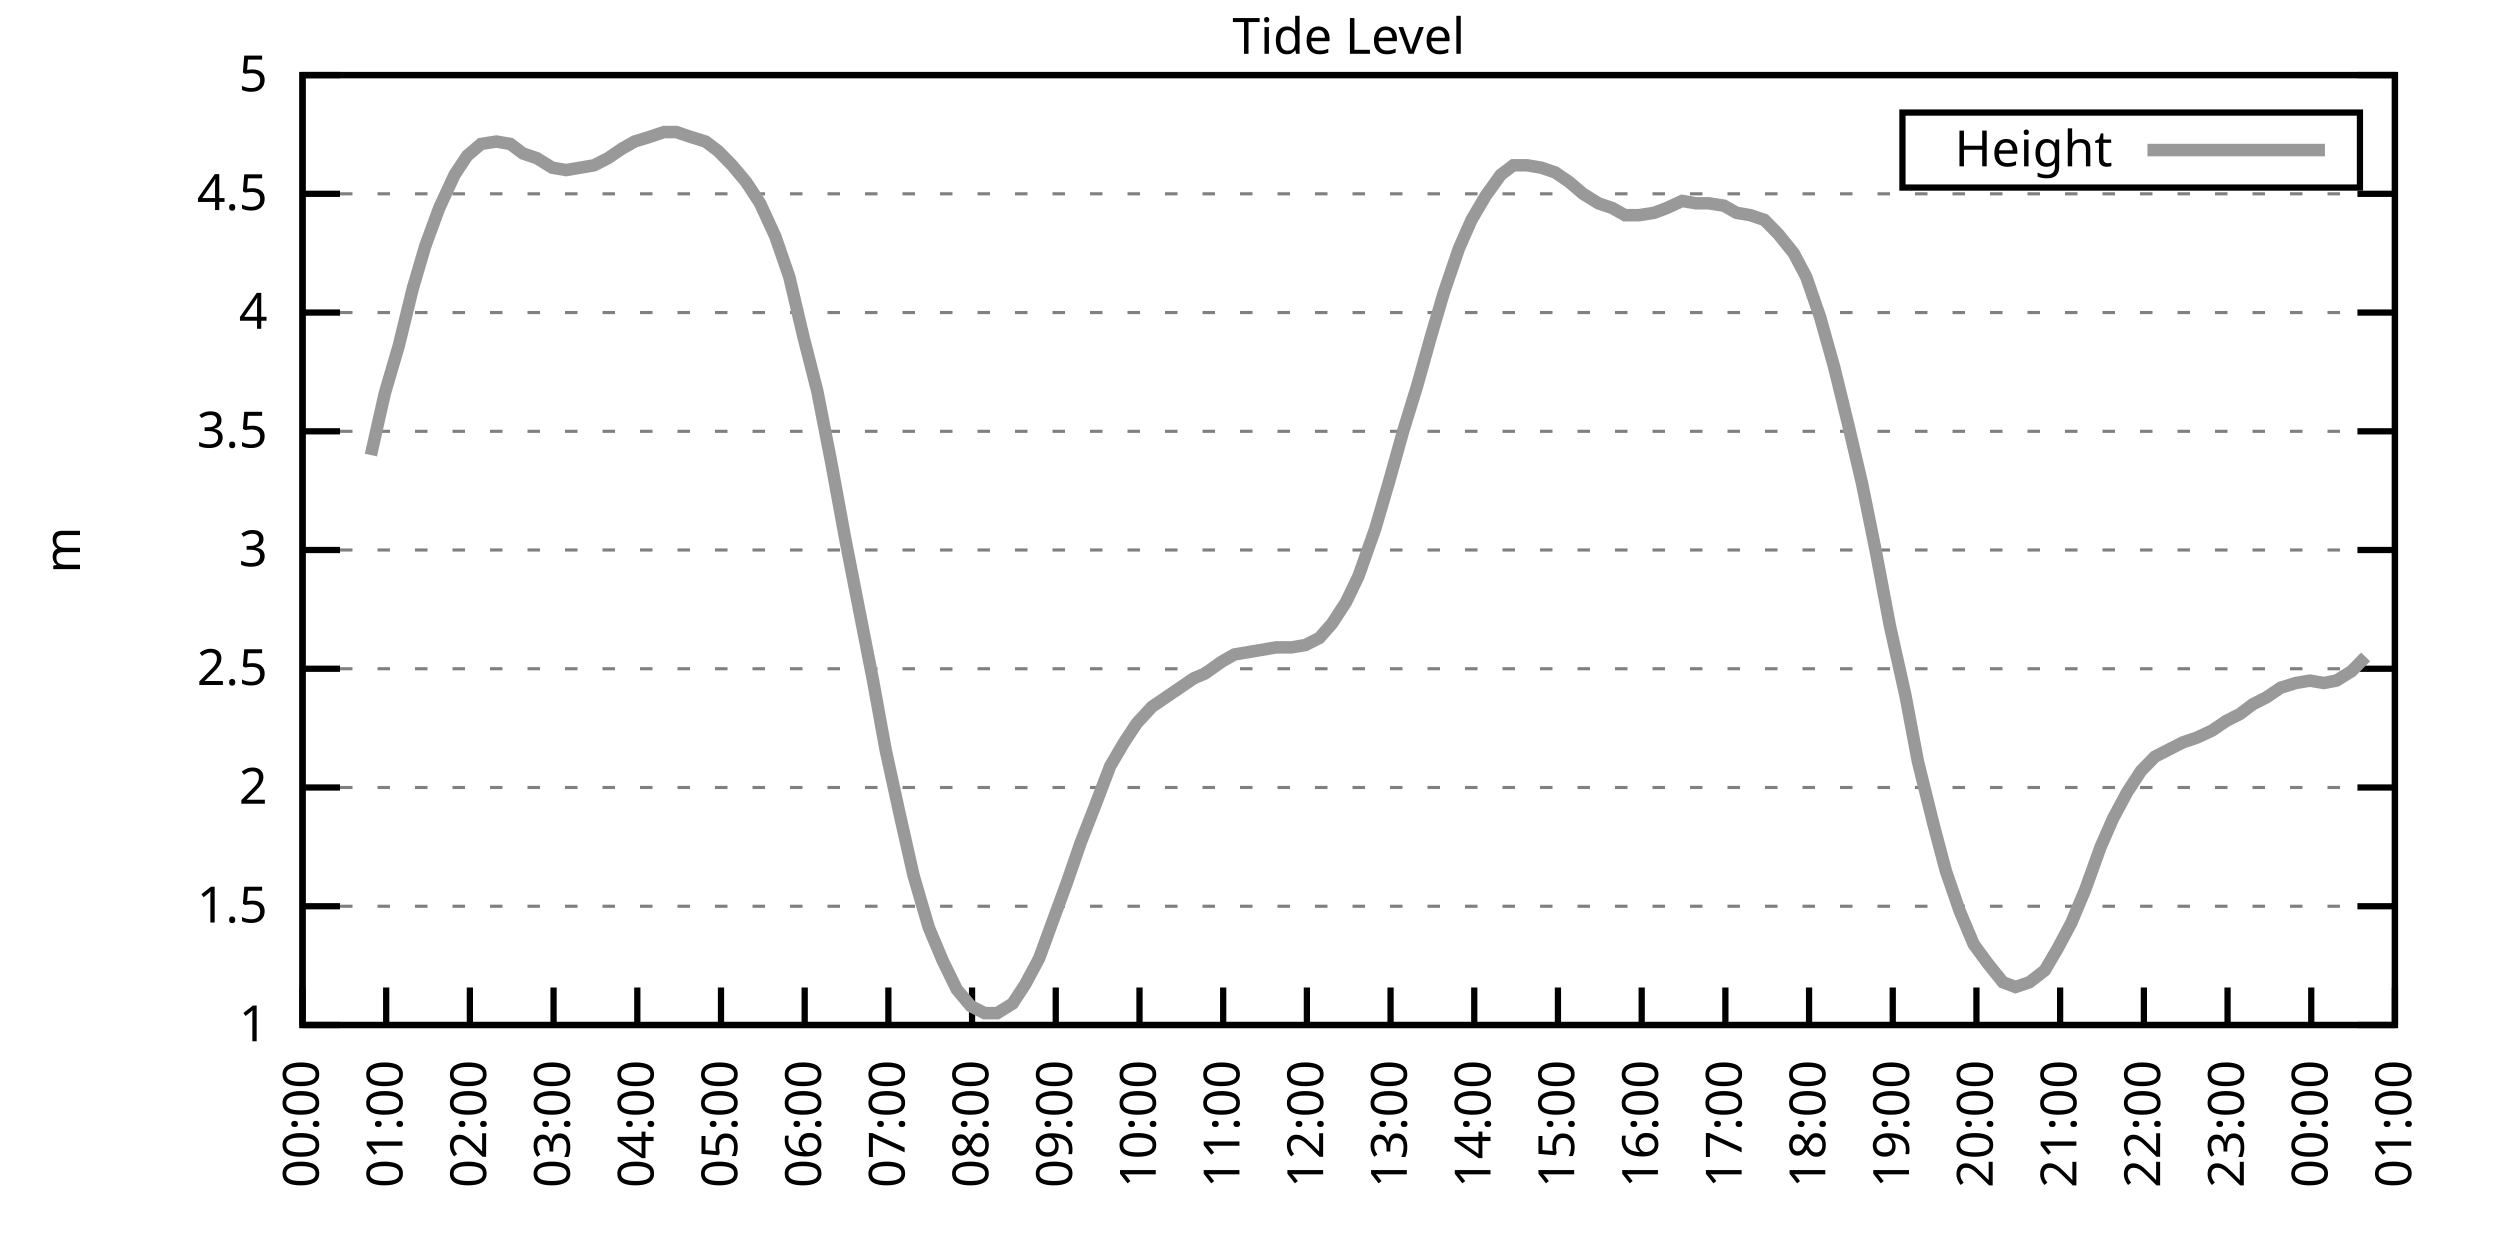
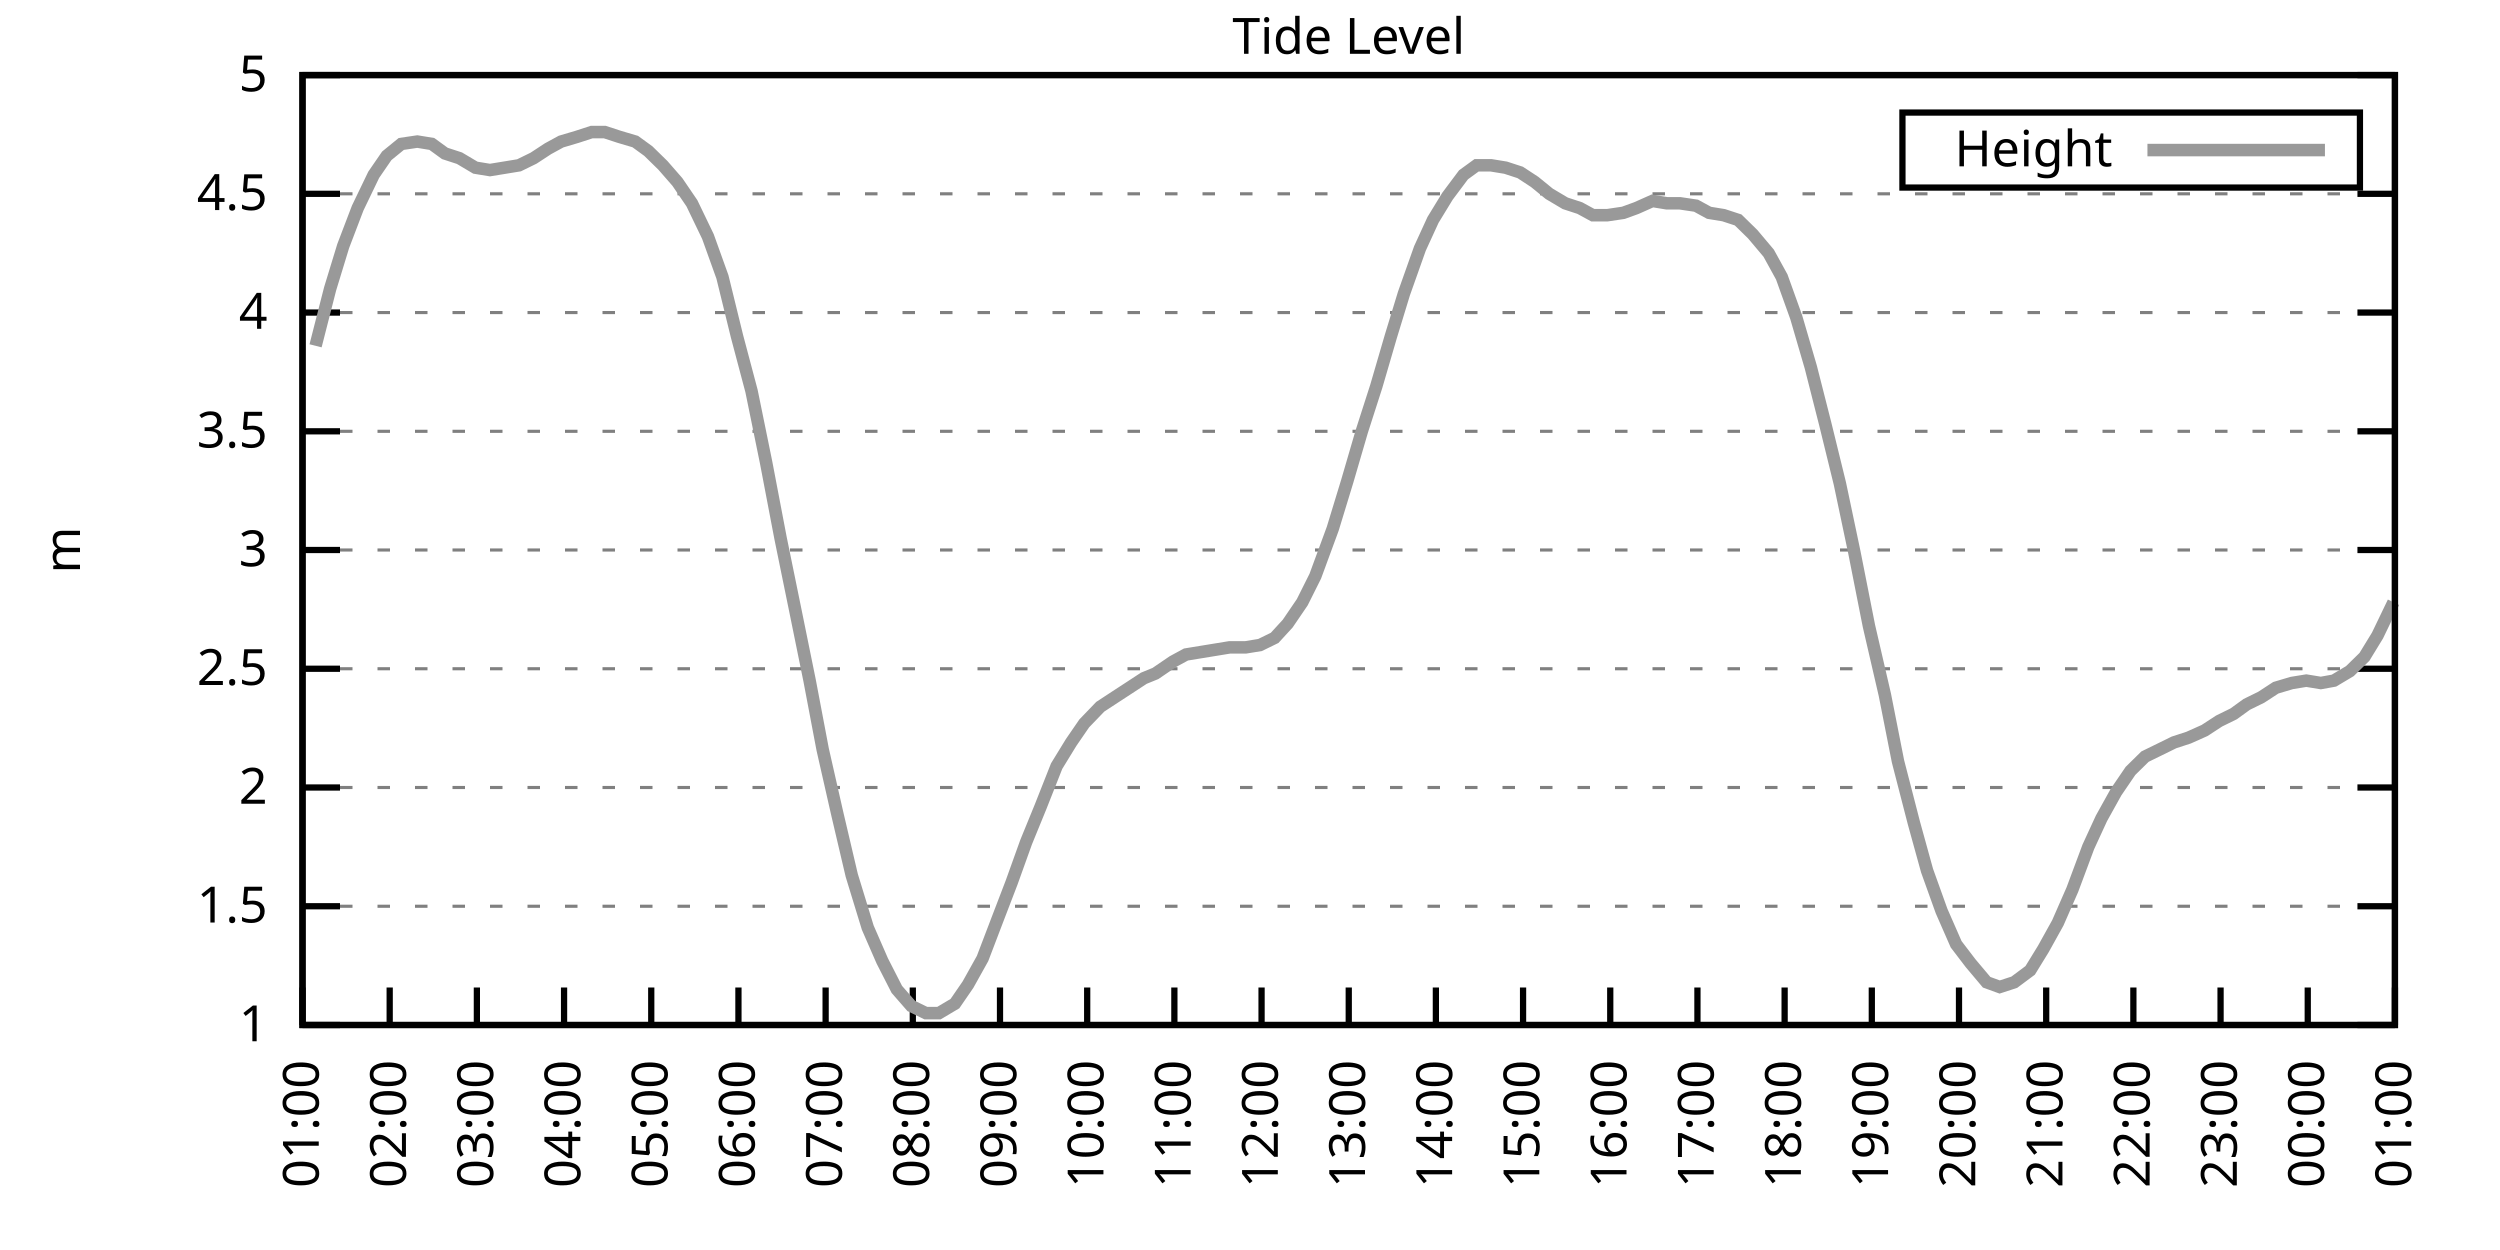
<svg xmlns="http://www.w3.org/2000/svg" xmlns:xlink="http://www.w3.org/1999/xlink" width="400" height="200" viewBox="0 0 400 200">
  <g id="gnuplot_canvas">
    <rect x="0" y="0" width="400" height="200" fill="none" />
    <defs>
      <circle id="gpDot" r="0.5" stroke-width="0.5" stroke="currentColor" />
      <path id="gpPt0" stroke-width="0.333" stroke="currentColor" d="M-1,0 h2 M0,-1 v2" />
      <path id="gpPt1" stroke-width="0.333" stroke="currentColor" d="M-1,-1 L1,1 M1,-1 L-1,1" />
      <path id="gpPt2" stroke-width="0.333" stroke="currentColor" d="M-1,0 L1,0 M0,-1 L0,1 M-1,-1 L1,1 M-1,1 L1,-1" />
      <rect id="gpPt3" stroke-width="0.333" stroke="currentColor" x="-1" y="-1" width="2" height="2" />
      <rect id="gpPt4" stroke-width="0.333" stroke="currentColor" fill="currentColor" x="-1" y="-1" width="2" height="2" />
      <circle id="gpPt5" stroke-width="0.333" stroke="currentColor" cx="0" cy="0" r="1" />
      <use xlink:href="#gpPt5" id="gpPt6" fill="currentColor" stroke="none" />
      <path id="gpPt7" stroke-width="0.333" stroke="currentColor" d="M0,-1.33 L-1.33,0.67 L1.33,0.67 z" />
      <use xlink:href="#gpPt7" id="gpPt8" fill="currentColor" stroke="none" />
      <use xlink:href="#gpPt7" id="gpPt9" stroke="currentColor" transform="rotate(180)" />
      <use xlink:href="#gpPt9" id="gpPt10" fill="currentColor" stroke="none" />
      <use xlink:href="#gpPt3" id="gpPt11" stroke="currentColor" transform="rotate(45)" />
      <use xlink:href="#gpPt11" id="gpPt12" fill="currentColor" stroke="none" />
      <path id="gpPt13" stroke-width="0.333" stroke="currentColor" d="M0,1.330 L1.265,0.411 L0.782,-1.067 L-0.782,-1.076 L-1.265,0.411 z" />
      <use xlink:href="#gpPt13" id="gpPt14" fill="currentColor" stroke="none" />
      <filter id="textbox" filterUnits="objectBoundingBox" x="0" y="0" height="1" width="1">
        <feFlood flood-color="white" flood-opacity="1" result="bgnd" />
        <feComposite in="SourceGraphic" in2="bgnd" operator="atop" />
      </filter>
      <filter id="greybox" filterUnits="objectBoundingBox" x="0" y="0" height="1" width="1">
        <feFlood flood-color="lightgrey" flood-opacity="1" result="grey" />
        <feComposite in="SourceGraphic" in2="grey" operator="atop" />
      </filter>
    </defs>
    <g fill="none" color="white" stroke="currentColor" stroke-width="1.00" stroke-linecap="butt" stroke-linejoin="miter">
</g>
    <g fill="none" color="black" stroke="currentColor" stroke-width="1.00" stroke-linecap="butt" stroke-linejoin="miter">
      <g stroke="none" shape-rendering="crispEdges">
        <polygon fill="rgb(255, 255, 255)" points="48.40,164.00 383.18,164.00 383.18,12.02 48.40,12.02 " />
      </g>
    </g>
    <g fill="none" color="black" stroke="currentColor" stroke-width="1.00" stroke-linecap="butt" stroke-linejoin="miter">
</g>
    <g fill="none" color="black" stroke="black" stroke-width="0.50" stroke-linecap="butt" stroke-linejoin="miter">
</g>
    <g fill="none" color="gray" stroke="currentColor" stroke-width="0.50" stroke-linecap="butt" stroke-linejoin="miter">
      <path stroke="gray" stroke-dasharray="2,4" class="gridline" d="M48.40,164.00 L383.19,164.00  " />
    </g>
    <g fill="none" color="gray" stroke="gray" stroke-width="1.00" stroke-linecap="butt" stroke-linejoin="miter">
</g>
    <g fill="none" color="black" stroke="currentColor" stroke-width="1.00" stroke-linecap="butt" stroke-linejoin="miter">
      <path stroke="black" d="M48.40,164.00 L54.40,164.00 M383.19,164.00 L377.19,164.00  " />
      <g transform="translate(42.80,166.60)" stroke="none" fill="black" font-family="Sans" font-size="8.00" text-anchor="end">
        <text>
          <tspan font-family="Sans"> 1</tspan>
        </text>
      </g>
    </g>
    <g fill="none" color="black" stroke="currentColor" stroke-width="1.00" stroke-linecap="butt" stroke-linejoin="miter">
</g>
    <g fill="none" color="black" stroke="black" stroke-width="0.50" stroke-linecap="butt" stroke-linejoin="miter">
</g>
    <g fill="none" color="gray" stroke="currentColor" stroke-width="0.50" stroke-linecap="butt" stroke-linejoin="miter">
      <path stroke="gray" stroke-dasharray="2,4" class="gridline" d="M48.40,145.00 L383.19,145.00  " />
    </g>
    <g fill="none" color="gray" stroke="gray" stroke-width="1.00" stroke-linecap="butt" stroke-linejoin="miter">
</g>
    <g fill="none" color="black" stroke="currentColor" stroke-width="1.00" stroke-linecap="butt" stroke-linejoin="miter">
      <path stroke="black" d="M48.40,145.00 L54.40,145.00 M383.19,145.00 L377.19,145.00  " />
      <g transform="translate(42.80,147.60)" stroke="none" fill="black" font-family="Sans" font-size="8.00" text-anchor="end">
        <text>
          <tspan font-family="Sans"> 1.5</tspan>
        </text>
      </g>
    </g>
    <g fill="none" color="black" stroke="currentColor" stroke-width="1.00" stroke-linecap="butt" stroke-linejoin="miter">
</g>
    <g fill="none" color="black" stroke="black" stroke-width="0.50" stroke-linecap="butt" stroke-linejoin="miter">
</g>
    <g fill="none" color="gray" stroke="currentColor" stroke-width="0.50" stroke-linecap="butt" stroke-linejoin="miter">
      <path stroke="gray" stroke-dasharray="2,4" class="gridline" d="M48.40,126.00 L383.19,126.00  " />
    </g>
    <g fill="none" color="gray" stroke="gray" stroke-width="1.00" stroke-linecap="butt" stroke-linejoin="miter">
</g>
    <g fill="none" color="black" stroke="currentColor" stroke-width="1.00" stroke-linecap="butt" stroke-linejoin="miter">
      <path stroke="black" d="M48.40,126.00 L54.40,126.00 M383.19,126.00 L377.19,126.00  " />
      <g transform="translate(42.80,128.60)" stroke="none" fill="black" font-family="Sans" font-size="8.00" text-anchor="end">
        <text>
          <tspan font-family="Sans"> 2</tspan>
        </text>
      </g>
    </g>
    <g fill="none" color="black" stroke="currentColor" stroke-width="1.00" stroke-linecap="butt" stroke-linejoin="miter">
</g>
    <g fill="none" color="black" stroke="black" stroke-width="0.50" stroke-linecap="butt" stroke-linejoin="miter">
</g>
    <g fill="none" color="gray" stroke="currentColor" stroke-width="0.50" stroke-linecap="butt" stroke-linejoin="miter">
      <path stroke="gray" stroke-dasharray="2,4" class="gridline" d="M48.40,107.00 L383.19,107.00  " />
    </g>
    <g fill="none" color="gray" stroke="gray" stroke-width="1.00" stroke-linecap="butt" stroke-linejoin="miter">
</g>
    <g fill="none" color="black" stroke="currentColor" stroke-width="1.00" stroke-linecap="butt" stroke-linejoin="miter">
      <path stroke="black" d="M48.40,107.00 L54.40,107.00 M383.19,107.00 L377.19,107.00  " />
      <g transform="translate(42.80,109.60)" stroke="none" fill="black" font-family="Sans" font-size="8.00" text-anchor="end">
        <text>
          <tspan font-family="Sans"> 2.5</tspan>
        </text>
      </g>
    </g>
    <g fill="none" color="black" stroke="currentColor" stroke-width="1.00" stroke-linecap="butt" stroke-linejoin="miter">
</g>
    <g fill="none" color="black" stroke="black" stroke-width="0.50" stroke-linecap="butt" stroke-linejoin="miter">
</g>
    <g fill="none" color="gray" stroke="currentColor" stroke-width="0.50" stroke-linecap="butt" stroke-linejoin="miter">
      <path stroke="gray" stroke-dasharray="2,4" class="gridline" d="M48.40,88.00 L383.19,88.00  " />
    </g>
    <g fill="none" color="gray" stroke="gray" stroke-width="1.00" stroke-linecap="butt" stroke-linejoin="miter">
</g>
    <g fill="none" color="black" stroke="currentColor" stroke-width="1.00" stroke-linecap="butt" stroke-linejoin="miter">
      <path stroke="black" d="M48.40,88.00 L54.40,88.00 M383.19,88.00 L377.19,88.00  " />
      <g transform="translate(42.80,90.60)" stroke="none" fill="black" font-family="Sans" font-size="8.00" text-anchor="end">
        <text>
          <tspan font-family="Sans"> 3</tspan>
        </text>
      </g>
    </g>
    <g fill="none" color="black" stroke="currentColor" stroke-width="1.00" stroke-linecap="butt" stroke-linejoin="miter">
</g>
    <g fill="none" color="black" stroke="black" stroke-width="0.50" stroke-linecap="butt" stroke-linejoin="miter">
</g>
    <g fill="none" color="gray" stroke="currentColor" stroke-width="0.50" stroke-linecap="butt" stroke-linejoin="miter">
      <path stroke="gray" stroke-dasharray="2,4" class="gridline" d="M48.40,69.01 L383.19,69.01  " />
    </g>
    <g fill="none" color="gray" stroke="gray" stroke-width="1.00" stroke-linecap="butt" stroke-linejoin="miter">
</g>
    <g fill="none" color="black" stroke="currentColor" stroke-width="1.00" stroke-linecap="butt" stroke-linejoin="miter">
      <path stroke="black" d="M48.40,69.01 L54.40,69.01 M383.19,69.01 L377.19,69.01  " />
      <g transform="translate(42.80,71.61)" stroke="none" fill="black" font-family="Sans" font-size="8.00" text-anchor="end">
        <text>
          <tspan font-family="Sans"> 3.5</tspan>
        </text>
      </g>
    </g>
    <g fill="none" color="black" stroke="currentColor" stroke-width="1.00" stroke-linecap="butt" stroke-linejoin="miter">
</g>
    <g fill="none" color="black" stroke="black" stroke-width="0.50" stroke-linecap="butt" stroke-linejoin="miter">
</g>
    <g fill="none" color="gray" stroke="currentColor" stroke-width="0.50" stroke-linecap="butt" stroke-linejoin="miter">
      <path stroke="gray" stroke-dasharray="2,4" class="gridline" d="M48.40,50.01 L383.19,50.01  " />
    </g>
    <g fill="none" color="gray" stroke="gray" stroke-width="1.00" stroke-linecap="butt" stroke-linejoin="miter">
</g>
    <g fill="none" color="black" stroke="currentColor" stroke-width="1.00" stroke-linecap="butt" stroke-linejoin="miter">
      <path stroke="black" d="M48.40,50.01 L54.40,50.01 M383.19,50.01 L377.19,50.01  " />
      <g transform="translate(42.80,52.61)" stroke="none" fill="black" font-family="Sans" font-size="8.00" text-anchor="end">
        <text>
          <tspan font-family="Sans"> 4</tspan>
        </text>
      </g>
    </g>
    <g fill="none" color="black" stroke="currentColor" stroke-width="1.00" stroke-linecap="butt" stroke-linejoin="miter">
</g>
    <g fill="none" color="black" stroke="black" stroke-width="0.50" stroke-linecap="butt" stroke-linejoin="miter">
</g>
    <g fill="none" color="gray" stroke="currentColor" stroke-width="0.50" stroke-linecap="butt" stroke-linejoin="miter">
      <path stroke="gray" stroke-dasharray="2,4" class="gridline" d="M48.40,31.01 L383.19,31.01  " />
    </g>
    <g fill="none" color="gray" stroke="gray" stroke-width="1.00" stroke-linecap="butt" stroke-linejoin="miter">
</g>
    <g fill="none" color="black" stroke="currentColor" stroke-width="1.00" stroke-linecap="butt" stroke-linejoin="miter">
      <path stroke="black" d="M48.40,31.01 L54.40,31.01 M383.19,31.01 L377.19,31.01  " />
      <g transform="translate(42.80,33.61)" stroke="none" fill="black" font-family="Sans" font-size="8.00" text-anchor="end">
        <text>
          <tspan font-family="Sans"> 4.5</tspan>
        </text>
      </g>
    </g>
    <g fill="none" color="black" stroke="currentColor" stroke-width="1.00" stroke-linecap="butt" stroke-linejoin="miter">
</g>
    <g fill="none" color="black" stroke="black" stroke-width="0.50" stroke-linecap="butt" stroke-linejoin="miter">
</g>
    <g fill="none" color="gray" stroke="currentColor" stroke-width="0.50" stroke-linecap="butt" stroke-linejoin="miter">
      <path stroke="gray" stroke-dasharray="2,4" class="gridline" d="M48.40,12.01 L383.19,12.01  " />
    </g>
    <g fill="none" color="gray" stroke="gray" stroke-width="1.00" stroke-linecap="butt" stroke-linejoin="miter">
</g>
    <g fill="none" color="black" stroke="currentColor" stroke-width="1.00" stroke-linecap="butt" stroke-linejoin="miter">
      <path stroke="black" d="M48.40,12.01 L54.40,12.01 M383.19,12.01 L377.19,12.01  " />
      <g transform="translate(42.80,14.61)" stroke="none" fill="black" font-family="Sans" font-size="8.00" text-anchor="end">
        <text>
          <tspan font-family="Sans"> 5</tspan>
        </text>
      </g>
    </g>
    <g fill="none" color="black" stroke="currentColor" stroke-width="1.00" stroke-linecap="butt" stroke-linejoin="miter">
      <path stroke="black" d="M48.40,164.00 L48.40,158.00  " />
      <g transform="translate(51.00,169.60) rotate(270.00)" stroke="none" fill="black" font-family="Sans" font-size="8.00" text-anchor="end">
        <text>
-           <tspan font-family="Sans">00:00</tspan>
-         </text>
-       </g>
-     </g>
-     <g fill="none" color="black" stroke="currentColor" stroke-width="1.00" stroke-linecap="butt" stroke-linejoin="miter">
-       <path stroke="black" d="M61.79,164.00 L61.79,158.00  " />
-       <g transform="translate(64.39,169.60) rotate(270.00)" stroke="none" fill="black" font-family="Sans" font-size="8.00" text-anchor="end">
-         <text>
          <tspan font-family="Sans">01:00</tspan>
        </text>
      </g>
    </g>
    <g fill="none" color="black" stroke="currentColor" stroke-width="1.00" stroke-linecap="butt" stroke-linejoin="miter">
-       <path stroke="black" d="M75.18,164.00 L75.18,158.00  " />
-       <g transform="translate(77.78,169.60) rotate(270.00)" stroke="none" fill="black" font-family="Sans" font-size="8.00" text-anchor="end">
+       <path stroke="black" d="M62.35,164.00 L62.35,158.00  " />
+       <g transform="translate(64.95,169.60) rotate(270.00)" stroke="none" fill="black" font-family="Sans" font-size="8.00" text-anchor="end">
        <text>
          <tspan font-family="Sans">02:00</tspan>
        </text>
      </g>
    </g>
    <g fill="none" color="black" stroke="currentColor" stroke-width="1.00" stroke-linecap="butt" stroke-linejoin="miter">
-       <path stroke="black" d="M88.57,164.00 L88.57,158.00  " />
-       <g transform="translate(91.17,169.60) rotate(270.00)" stroke="none" fill="black" font-family="Sans" font-size="8.00" text-anchor="end">
+       <path stroke="black" d="M76.30,164.00 L76.30,158.00  " />
+       <g transform="translate(78.90,169.60) rotate(270.00)" stroke="none" fill="black" font-family="Sans" font-size="8.00" text-anchor="end">
        <text>
          <tspan font-family="Sans">03:00</tspan>
        </text>
      </g>
    </g>
    <g fill="none" color="black" stroke="currentColor" stroke-width="1.00" stroke-linecap="butt" stroke-linejoin="miter">
-       <path stroke="black" d="M101.97,164.00 L101.97,158.00  " />
-       <g transform="translate(104.57,169.60) rotate(270.00)" stroke="none" fill="black" font-family="Sans" font-size="8.00" text-anchor="end">
+       <path stroke="black" d="M90.25,164.00 L90.25,158.00  " />
+       <g transform="translate(92.85,169.60) rotate(270.00)" stroke="none" fill="black" font-family="Sans" font-size="8.00" text-anchor="end">
        <text>
          <tspan font-family="Sans">04:00</tspan>
        </text>
      </g>
    </g>
    <g fill="none" color="black" stroke="currentColor" stroke-width="1.00" stroke-linecap="butt" stroke-linejoin="miter">
-       <path stroke="black" d="M115.36,164.00 L115.36,158.00  " />
-       <g transform="translate(117.96,169.60) rotate(270.00)" stroke="none" fill="black" font-family="Sans" font-size="8.00" text-anchor="end">
+       <path stroke="black" d="M104.20,164.00 L104.20,158.00  " />
+       <g transform="translate(106.80,169.60) rotate(270.00)" stroke="none" fill="black" font-family="Sans" font-size="8.00" text-anchor="end">
        <text>
          <tspan font-family="Sans">05:00</tspan>
        </text>
      </g>
    </g>
    <g fill="none" color="black" stroke="currentColor" stroke-width="1.00" stroke-linecap="butt" stroke-linejoin="miter">
-       <path stroke="black" d="M128.75,164.00 L128.75,158.00  " />
-       <g transform="translate(131.35,169.60) rotate(270.00)" stroke="none" fill="black" font-family="Sans" font-size="8.00" text-anchor="end">
+       <path stroke="black" d="M118.15,164.00 L118.15,158.00  " />
+       <g transform="translate(120.75,169.60) rotate(270.00)" stroke="none" fill="black" font-family="Sans" font-size="8.00" text-anchor="end">
        <text>
          <tspan font-family="Sans">06:00</tspan>
        </text>
      </g>
    </g>
    <g fill="none" color="black" stroke="currentColor" stroke-width="1.00" stroke-linecap="butt" stroke-linejoin="miter">
-       <path stroke="black" d="M142.14,164.00 L142.14,158.00  " />
-       <g transform="translate(144.74,169.60) rotate(270.00)" stroke="none" fill="black" font-family="Sans" font-size="8.00" text-anchor="end">
+       <path stroke="black" d="M132.10,164.00 L132.10,158.00  " />
+       <g transform="translate(134.70,169.60) rotate(270.00)" stroke="none" fill="black" font-family="Sans" font-size="8.00" text-anchor="end">
        <text>
          <tspan font-family="Sans">07:00</tspan>
        </text>
      </g>
    </g>
    <g fill="none" color="black" stroke="currentColor" stroke-width="1.00" stroke-linecap="butt" stroke-linejoin="miter">
-       <path stroke="black" d="M155.53,164.00 L155.53,158.00  " />
-       <g transform="translate(158.13,169.60) rotate(270.00)" stroke="none" fill="black" font-family="Sans" font-size="8.00" text-anchor="end">
+       <path stroke="black" d="M146.05,164.00 L146.05,158.00  " />
+       <g transform="translate(148.65,169.60) rotate(270.00)" stroke="none" fill="black" font-family="Sans" font-size="8.00" text-anchor="end">
        <text>
          <tspan font-family="Sans">08:00</tspan>
        </text>
      </g>
    </g>
    <g fill="none" color="black" stroke="currentColor" stroke-width="1.00" stroke-linecap="butt" stroke-linejoin="miter">
-       <path stroke="black" d="M168.92,164.00 L168.92,158.00  " />
-       <g transform="translate(171.52,169.60) rotate(270.00)" stroke="none" fill="black" font-family="Sans" font-size="8.00" text-anchor="end">
+       <path stroke="black" d="M160.00,164.00 L160.00,158.00  " />
+       <g transform="translate(162.60,169.60) rotate(270.00)" stroke="none" fill="black" font-family="Sans" font-size="8.00" text-anchor="end">
        <text>
          <tspan font-family="Sans">09:00</tspan>
        </text>
      </g>
    </g>
    <g fill="none" color="black" stroke="currentColor" stroke-width="1.00" stroke-linecap="butt" stroke-linejoin="miter">
-       <path stroke="black" d="M182.32,164.00 L182.32,158.00  " />
-       <g transform="translate(184.92,169.60) rotate(270.00)" stroke="none" fill="black" font-family="Sans" font-size="8.00" text-anchor="end">
+       <path stroke="black" d="M173.95,164.00 L173.95,158.00  " />
+       <g transform="translate(176.55,169.60) rotate(270.00)" stroke="none" fill="black" font-family="Sans" font-size="8.00" text-anchor="end">
        <text>
          <tspan font-family="Sans">10:00</tspan>
        </text>
      </g>
    </g>
    <g fill="none" color="black" stroke="currentColor" stroke-width="1.00" stroke-linecap="butt" stroke-linejoin="miter">
-       <path stroke="black" d="M195.71,164.00 L195.71,158.00  " />
-       <g transform="translate(198.31,169.60) rotate(270.00)" stroke="none" fill="black" font-family="Sans" font-size="8.00" text-anchor="end">
+       <path stroke="black" d="M187.90,164.00 L187.90,158.00  " />
+       <g transform="translate(190.50,169.60) rotate(270.00)" stroke="none" fill="black" font-family="Sans" font-size="8.00" text-anchor="end">
        <text>
          <tspan font-family="Sans">11:00</tspan>
        </text>
      </g>
    </g>
    <g fill="none" color="black" stroke="currentColor" stroke-width="1.00" stroke-linecap="butt" stroke-linejoin="miter">
-       <path stroke="black" d="M209.10,164.00 L209.10,158.00  " />
-       <g transform="translate(211.70,169.60) rotate(270.00)" stroke="none" fill="black" font-family="Sans" font-size="8.00" text-anchor="end">
+       <path stroke="black" d="M201.85,164.00 L201.85,158.00  " />
+       <g transform="translate(204.45,169.60) rotate(270.00)" stroke="none" fill="black" font-family="Sans" font-size="8.00" text-anchor="end">
        <text>
          <tspan font-family="Sans">12:00</tspan>
        </text>
      </g>
    </g>
    <g fill="none" color="black" stroke="currentColor" stroke-width="1.00" stroke-linecap="butt" stroke-linejoin="miter">
-       <path stroke="black" d="M222.49,164.00 L222.49,158.00  " />
-       <g transform="translate(225.09,169.60) rotate(270.00)" stroke="none" fill="black" font-family="Sans" font-size="8.00" text-anchor="end">
+       <path stroke="black" d="M215.80,164.00 L215.80,158.00  " />
+       <g transform="translate(218.40,169.60) rotate(270.00)" stroke="none" fill="black" font-family="Sans" font-size="8.00" text-anchor="end">
        <text>
          <tspan font-family="Sans">13:00</tspan>
        </text>
      </g>
    </g>
    <g fill="none" color="black" stroke="currentColor" stroke-width="1.00" stroke-linecap="butt" stroke-linejoin="miter">
-       <path stroke="black" d="M235.88,164.00 L235.88,158.00  " />
-       <g transform="translate(238.48,169.60) rotate(270.00)" stroke="none" fill="black" font-family="Sans" font-size="8.00" text-anchor="end">
+       <path stroke="black" d="M229.74,164.00 L229.74,158.00  " />
+       <g transform="translate(232.34,169.60) rotate(270.00)" stroke="none" fill="black" font-family="Sans" font-size="8.00" text-anchor="end">
        <text>
          <tspan font-family="Sans">14:00</tspan>
        </text>
      </g>
    </g>
    <g fill="none" color="black" stroke="currentColor" stroke-width="1.00" stroke-linecap="butt" stroke-linejoin="miter">
-       <path stroke="black" d="M249.27,164.00 L249.27,158.00  " />
-       <g transform="translate(251.87,169.60) rotate(270.00)" stroke="none" fill="black" font-family="Sans" font-size="8.00" text-anchor="end">
+       <path stroke="black" d="M243.69,164.00 L243.69,158.00  " />
+       <g transform="translate(246.29,169.60) rotate(270.00)" stroke="none" fill="black" font-family="Sans" font-size="8.00" text-anchor="end">
        <text>
          <tspan font-family="Sans">15:00</tspan>
        </text>
      </g>
    </g>
    <g fill="none" color="black" stroke="currentColor" stroke-width="1.00" stroke-linecap="butt" stroke-linejoin="miter">
-       <path stroke="black" d="M262.67,164.00 L262.67,158.00  " />
-       <g transform="translate(265.27,169.60) rotate(270.00)" stroke="none" fill="black" font-family="Sans" font-size="8.00" text-anchor="end">
+       <path stroke="black" d="M257.64,164.00 L257.64,158.00  " />
+       <g transform="translate(260.24,169.60) rotate(270.00)" stroke="none" fill="black" font-family="Sans" font-size="8.00" text-anchor="end">
        <text>
          <tspan font-family="Sans">16:00</tspan>
        </text>
      </g>
    </g>
    <g fill="none" color="black" stroke="currentColor" stroke-width="1.00" stroke-linecap="butt" stroke-linejoin="miter">
-       <path stroke="black" d="M276.06,164.00 L276.06,158.00  " />
-       <g transform="translate(278.66,169.60) rotate(270.00)" stroke="none" fill="black" font-family="Sans" font-size="8.00" text-anchor="end">
+       <path stroke="black" d="M271.59,164.00 L271.59,158.00  " />
+       <g transform="translate(274.19,169.60) rotate(270.00)" stroke="none" fill="black" font-family="Sans" font-size="8.00" text-anchor="end">
        <text>
          <tspan font-family="Sans">17:00</tspan>
        </text>
      </g>
    </g>
    <g fill="none" color="black" stroke="currentColor" stroke-width="1.00" stroke-linecap="butt" stroke-linejoin="miter">
-       <path stroke="black" d="M289.45,164.00 L289.45,158.00  " />
-       <g transform="translate(292.05,169.60) rotate(270.00)" stroke="none" fill="black" font-family="Sans" font-size="8.00" text-anchor="end">
+       <path stroke="black" d="M285.54,164.00 L285.54,158.00  " />
+       <g transform="translate(288.14,169.60) rotate(270.00)" stroke="none" fill="black" font-family="Sans" font-size="8.00" text-anchor="end">
        <text>
          <tspan font-family="Sans">18:00</tspan>
        </text>
      </g>
    </g>
    <g fill="none" color="black" stroke="currentColor" stroke-width="1.00" stroke-linecap="butt" stroke-linejoin="miter">
-       <path stroke="black" d="M302.84,164.00 L302.84,158.00  " />
-       <g transform="translate(305.44,169.60) rotate(270.00)" stroke="none" fill="black" font-family="Sans" font-size="8.00" text-anchor="end">
+       <path stroke="black" d="M299.49,164.00 L299.49,158.00  " />
+       <g transform="translate(302.09,169.60) rotate(270.00)" stroke="none" fill="black" font-family="Sans" font-size="8.00" text-anchor="end">
        <text>
          <tspan font-family="Sans">19:00</tspan>
        </text>
      </g>
    </g>
    <g fill="none" color="black" stroke="currentColor" stroke-width="1.00" stroke-linecap="butt" stroke-linejoin="miter">
-       <path stroke="black" d="M316.23,164.00 L316.23,158.00  " />
-       <g transform="translate(318.83,169.60) rotate(270.00)" stroke="none" fill="black" font-family="Sans" font-size="8.00" text-anchor="end">
+       <path stroke="black" d="M313.44,164.00 L313.44,158.00  " />
+       <g transform="translate(316.04,169.60) rotate(270.00)" stroke="none" fill="black" font-family="Sans" font-size="8.00" text-anchor="end">
        <text>
          <tspan font-family="Sans">20:00</tspan>
        </text>
      </g>
    </g>
    <g fill="none" color="black" stroke="currentColor" stroke-width="1.00" stroke-linecap="butt" stroke-linejoin="miter">
-       <path stroke="black" d="M329.62,164.00 L329.62,158.00  " />
-       <g transform="translate(332.22,169.60) rotate(270.00)" stroke="none" fill="black" font-family="Sans" font-size="8.00" text-anchor="end">
+       <path stroke="black" d="M327.39,164.00 L327.39,158.00  " />
+       <g transform="translate(329.99,169.60) rotate(270.00)" stroke="none" fill="black" font-family="Sans" font-size="8.00" text-anchor="end">
        <text>
          <tspan font-family="Sans">21:00</tspan>
        </text>
      </g>
    </g>
    <g fill="none" color="black" stroke="currentColor" stroke-width="1.00" stroke-linecap="butt" stroke-linejoin="miter">
-       <path stroke="black" d="M343.02,164.00 L343.02,158.00  " />
-       <g transform="translate(345.62,169.60) rotate(270.00)" stroke="none" fill="black" font-family="Sans" font-size="8.00" text-anchor="end">
+       <path stroke="black" d="M341.34,164.00 L341.34,158.00  " />
+       <g transform="translate(343.94,169.60) rotate(270.00)" stroke="none" fill="black" font-family="Sans" font-size="8.00" text-anchor="end">
        <text>
          <tspan font-family="Sans">22:00</tspan>
        </text>
      </g>
    </g>
    <g fill="none" color="black" stroke="currentColor" stroke-width="1.00" stroke-linecap="butt" stroke-linejoin="miter">
-       <path stroke="black" d="M356.41,164.00 L356.41,158.00  " />
-       <g transform="translate(359.01,169.60) rotate(270.00)" stroke="none" fill="black" font-family="Sans" font-size="8.00" text-anchor="end">
+       <path stroke="black" d="M355.29,164.00 L355.29,158.00  " />
+       <g transform="translate(357.89,169.60) rotate(270.00)" stroke="none" fill="black" font-family="Sans" font-size="8.00" text-anchor="end">
        <text>
          <tspan font-family="Sans">23:00</tspan>
        </text>
      </g>
    </g>
    <g fill="none" color="black" stroke="currentColor" stroke-width="1.00" stroke-linecap="butt" stroke-linejoin="miter">
-       <path stroke="black" d="M369.80,164.00 L369.80,158.00  " />
-       <g transform="translate(372.40,169.60) rotate(270.00)" stroke="none" fill="black" font-family="Sans" font-size="8.00" text-anchor="end">
+       <path stroke="black" d="M369.24,164.00 L369.24,158.00  " />
+       <g transform="translate(371.84,169.60) rotate(270.00)" stroke="none" fill="black" font-family="Sans" font-size="8.00" text-anchor="end">
        <text>
          <tspan font-family="Sans">00:00</tspan>
        </text>
      </g>
    </g>
    <g fill="none" color="black" stroke="currentColor" stroke-width="1.00" stroke-linecap="butt" stroke-linejoin="miter">
      <path stroke="black" d="M383.19,164.00 L383.19,158.00  " />
      <g transform="translate(385.79,169.60) rotate(270.00)" stroke="none" fill="black" font-family="Sans" font-size="8.00" text-anchor="end">
        <text>
          <tspan font-family="Sans">01:00</tspan>
        </text>
      </g>
    </g>
    <g fill="none" color="black" stroke="currentColor" stroke-width="1.00" stroke-linecap="butt" stroke-linejoin="miter">
</g>
    <g fill="none" color="black" stroke="currentColor" stroke-width="1.00" stroke-linecap="butt" stroke-linejoin="miter">
      <path stroke="black" d="M48.40,12.01 L48.40,164.00 L383.19,164.00 L383.19,12.01 L48.40,12.01 Z  " />
    </g>
    <g fill="none" color="black" stroke="currentColor" stroke-width="1.00" stroke-linecap="butt" stroke-linejoin="miter">
</g>
    <g fill="none" color="black" stroke="currentColor" stroke-width="1.00" stroke-linecap="butt" stroke-linejoin="miter">
      <path stroke="black" d="M304.39,30.01 L304.39,18.01 L377.59,18.01 L377.59,30.01 L304.39,30.01 Z  " />
    </g>
    <g id="Tide_level_plot_1">
      <g fill="none" color="white" stroke="black" stroke-width="2.00" stroke-linecap="butt" stroke-linejoin="miter">
</g>
      <g fill="none" color="black" stroke="currentColor" stroke-width="2.00" stroke-linecap="butt" stroke-linejoin="miter">
        <g transform="translate(337.99,26.61)" stroke="none" fill="black" font-family="Sans" font-size="8.00" text-anchor="end">
          <text>
            <tspan font-family="Sans">Height</tspan>
          </text>
        </g>
      </g>
      <g fill="none" color="black" stroke="currentColor" stroke-width="2.00" stroke-linecap="butt" stroke-linejoin="miter">
-         <path stroke="rgb(153, 153, 153)" d="M343.59,24.01 L371.99,24.01 M59.34,72.81 L61.57,62.93 L63.80,55.33 L66.03,46.21 L68.04,39.37 L70.27,33.29   L72.73,27.97 L74.74,24.93 L76.97,23.03 L79.42,22.65 L81.66,23.03 L83.66,24.55 L85.90,25.31 L88.35,26.83   L90.58,27.21 L92.82,26.83 L95.05,26.45 L97.28,25.31 L99.51,23.79 L101.52,22.65 L103.98,21.89 L106.21,21.13   L108.22,21.13 L110.45,21.89 L112.90,22.65 L114.91,24.17 L117.14,26.45 L119.38,29.11 L121.61,32.53 L124.06,37.85   L126.29,44.31 L128.53,53.81 L130.76,62.55 L132.99,73.95 L135.22,86.11 L137.45,97.50 L139.69,108.90 L141.69,119.92   L143.93,130.18 L146.16,140.06 L148.61,148.42 L150.85,153.74 L153.08,158.30 L155.31,160.96 L157.54,162.10 L159.55,162.10   L162.01,160.58 L164.01,157.54 L166.25,153.36 L168.48,147.28 L170.71,141.20 L172.94,134.74 L175.17,129.04 L177.63,122.58   L179.86,118.78 L181.87,115.74 L184.32,113.08 L186.56,111.56 L188.79,110.04 L191.02,108.52 L192.81,107.76 L195.48,105.86   L197.49,104.72 L199.73,104.34 L201.96,103.96 L204.19,103.58 L206.64,103.58 L208.88,103.20 L211.11,102.06 L213.12,99.78   L215.35,96.36 L217.36,92.18 L220.04,84.59 L222.27,76.99 L224.50,69.01 L226.73,61.79 L228.96,53.81 L230.97,46.97   L233.43,39.75 L235.44,35.19 L237.67,31.39 L240.12,27.97 L242.13,26.45 L244.36,26.45 L246.60,26.83 L248.83,27.59   L251.06,29.11 L253.29,31.01 L255.75,32.53 L257.98,33.29 L259.99,34.43 L262.22,34.43 L264.67,34.05 L266.68,33.29   L269.14,32.15 L271.37,32.53 L273.38,32.53 L275.83,32.91 L277.84,34.05 L280.07,34.43 L282.31,35.19 L284.54,37.47   L286.99,40.51 L289.00,44.31 L291.23,50.77 L293.47,58.75 L295.70,67.87 L297.93,77.37 L300.16,88.38 L302.39,100.16   L304.85,111.18 L306.86,121.82 L309.31,131.70 L311.32,139.30 L313.55,145.76 L315.79,151.08 L318.02,154.12 L320.47,157.16   L322.48,157.92 L324.71,157.16 L327.17,155.26 L329.18,151.84 L331.41,147.66 L333.64,142.34 L336.10,135.50 L338.10,130.94   L340.34,126.76 L342.57,123.34 L344.80,121.06 L347.03,119.92 L349.26,118.78 L351.50,118.02 L353.95,116.88 L356.18,115.36   L358.42,114.22 L360.42,112.70 L362.66,111.56 L364.89,110.04 L367.34,109.28 L369.58,108.90 L371.81,109.28 L373.82,108.90   L376.27,107.38 L378.50,105.10  " />
+         <path stroke="rgb(153, 153, 153)" d="M343.59,24.01 L371.99,24.01 M50.49,55.33 L52.82,46.21 L54.91,39.37 L57.23,33.29 L59.79,27.97 L61.88,24.93   L64.21,23.03 L66.77,22.65 L69.09,23.03 L71.18,24.55 L73.51,25.31 L76.07,26.83 L78.39,27.21 L80.72,26.83   L83.04,26.45 L85.37,25.31 L87.69,23.79 L89.78,22.65 L92.34,21.89 L94.67,21.13 L96.76,21.13 L99.08,21.89   L101.64,22.65 L103.73,24.17 L106.06,26.45 L108.38,29.11 L110.71,32.53 L113.27,37.85 L115.59,44.31 L117.92,53.81   L120.24,62.55 L122.57,73.95 L124.89,86.11 L127.22,97.50 L129.54,108.90 L131.63,119.92 L133.96,130.18 L136.28,140.06   L138.84,148.42 L141.16,153.74 L143.49,158.30 L145.81,160.96 L148.14,162.10 L150.23,162.10 L152.79,160.58 L154.88,157.54   L157.21,153.36 L159.53,147.28 L161.86,141.20 L164.18,134.74 L166.51,129.04 L169.06,122.58 L171.39,118.78 L173.48,115.74   L176.04,113.08 L178.36,111.56 L180.69,110.04 L183.01,108.52 L184.87,107.76 L187.66,105.86 L189.76,104.72 L192.08,104.34   L194.41,103.96 L196.73,103.58 L199.29,103.58 L201.61,103.20 L203.94,102.06 L206.03,99.78 L208.36,96.36 L210.45,92.18   L213.24,84.59 L215.56,76.99 L217.89,69.01 L220.21,61.79 L222.54,53.81 L224.63,46.97 L227.19,39.75 L229.28,35.19   L231.60,31.39 L234.16,27.97 L236.25,26.45 L238.58,26.45 L240.90,26.83 L243.23,27.59 L245.55,29.11 L247.88,31.01   L250.44,32.53 L252.76,33.29 L254.85,34.43 L257.18,34.43 L259.74,34.05 L261.83,33.29 L264.39,32.15 L266.71,32.53   L268.80,32.53 L271.36,32.91 L273.45,34.05 L275.78,34.43 L278.10,35.19 L280.43,37.47 L282.99,40.51 L285.08,44.31   L287.40,50.77 L289.73,58.75 L292.05,67.87 L294.38,77.37 L296.70,88.38 L299.03,100.16 L301.58,111.18 L303.68,121.82   L306.23,131.70 L308.33,139.30 L310.65,145.76 L312.98,151.08 L315.30,154.12 L317.86,157.16 L319.95,157.92 L322.28,157.16   L324.83,155.26 L326.93,151.84 L329.25,147.66 L331.58,142.34 L334.13,135.50 L336.23,130.94 L338.55,126.76 L340.88,123.34   L343.20,121.06 L345.53,119.92 L347.85,118.78 L350.18,118.02 L352.73,116.88 L355.06,115.36 L357.38,114.22 L359.48,112.70   L361.80,111.56 L364.13,110.04 L366.68,109.28 L369.01,108.90 L371.33,109.28 L373.43,108.90 L375.98,107.38 L378.31,105.10   L380.40,101.68 L382.96,96.36  " />
      </g>
    </g>
    <g fill="none" color="black" stroke="currentColor" stroke-width="2.00" stroke-linecap="butt" stroke-linejoin="miter">
</g>
    <g fill="none" color="black" stroke="black" stroke-width="1.00" stroke-linecap="butt" stroke-linejoin="miter">
</g>
    <g fill="none" color="black" stroke="currentColor" stroke-width="1.00" stroke-linecap="butt" stroke-linejoin="miter">
      <path stroke="black" d="M48.40,12.01 L48.40,164.00 L383.19,164.00 L383.19,12.01 L48.40,12.01 Z  " />
      <g transform="translate(12.80,88.01) rotate(270.00)" stroke="none" fill="black" font-family="Sans" font-size="8.00" text-anchor="middle">
        <text>
          <tspan font-family="Sans">m</tspan>
        </text>
      </g>
    </g>
    <g fill="none" color="black" stroke="currentColor" stroke-width="1.00" stroke-linecap="butt" stroke-linejoin="miter">
</g>
    <g fill="none" color="black" stroke="currentColor" stroke-width="1.00" stroke-linecap="butt" stroke-linejoin="miter">
      <g transform="translate(215.79,8.61)" stroke="none" fill="black" font-family="Sans" font-size="8.00" text-anchor="middle">
        <text>
          <tspan font-family="Sans">Tide Level</tspan>
        </text>
      </g>
    </g>
    <g fill="none" color="black" stroke="currentColor" stroke-width="1.00" stroke-linecap="butt" stroke-linejoin="miter">
</g>
  </g>
</svg>
